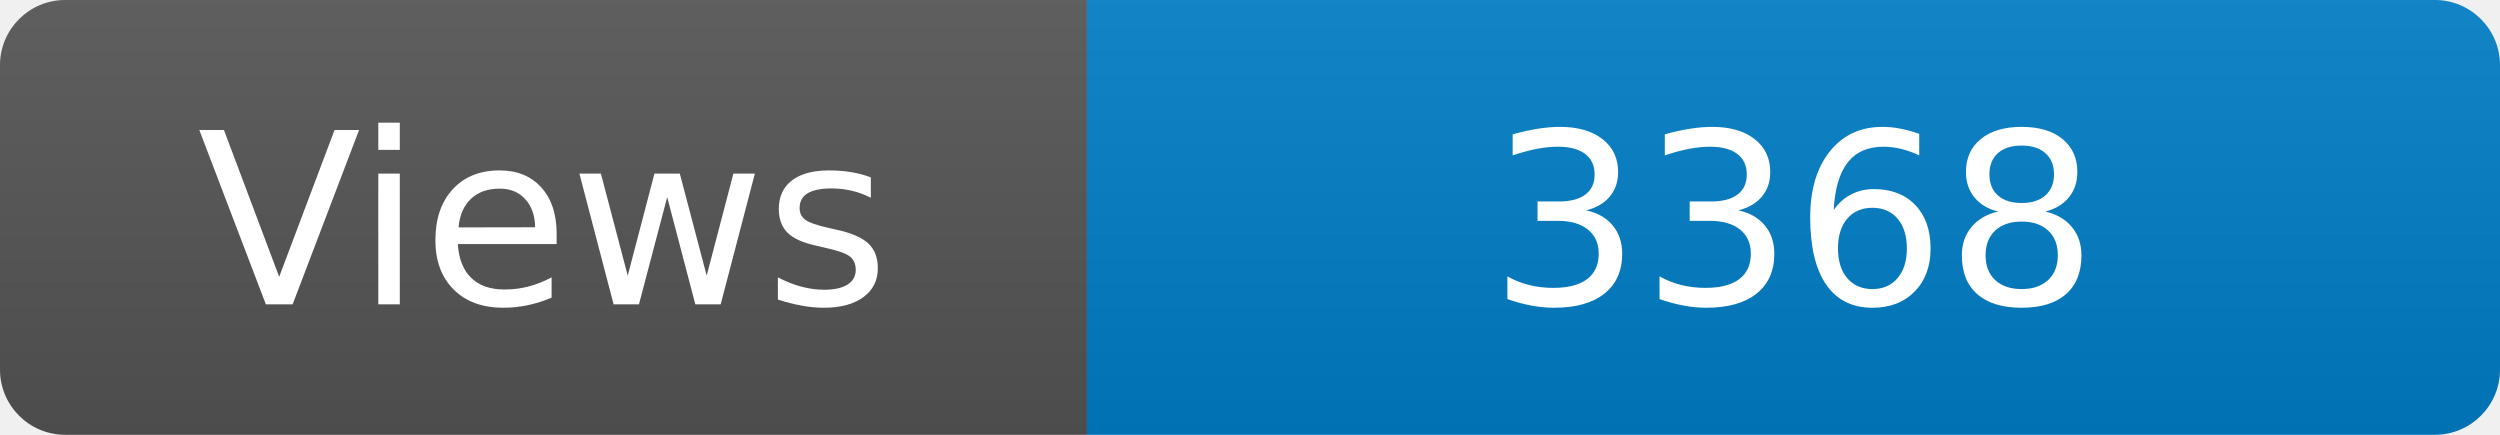
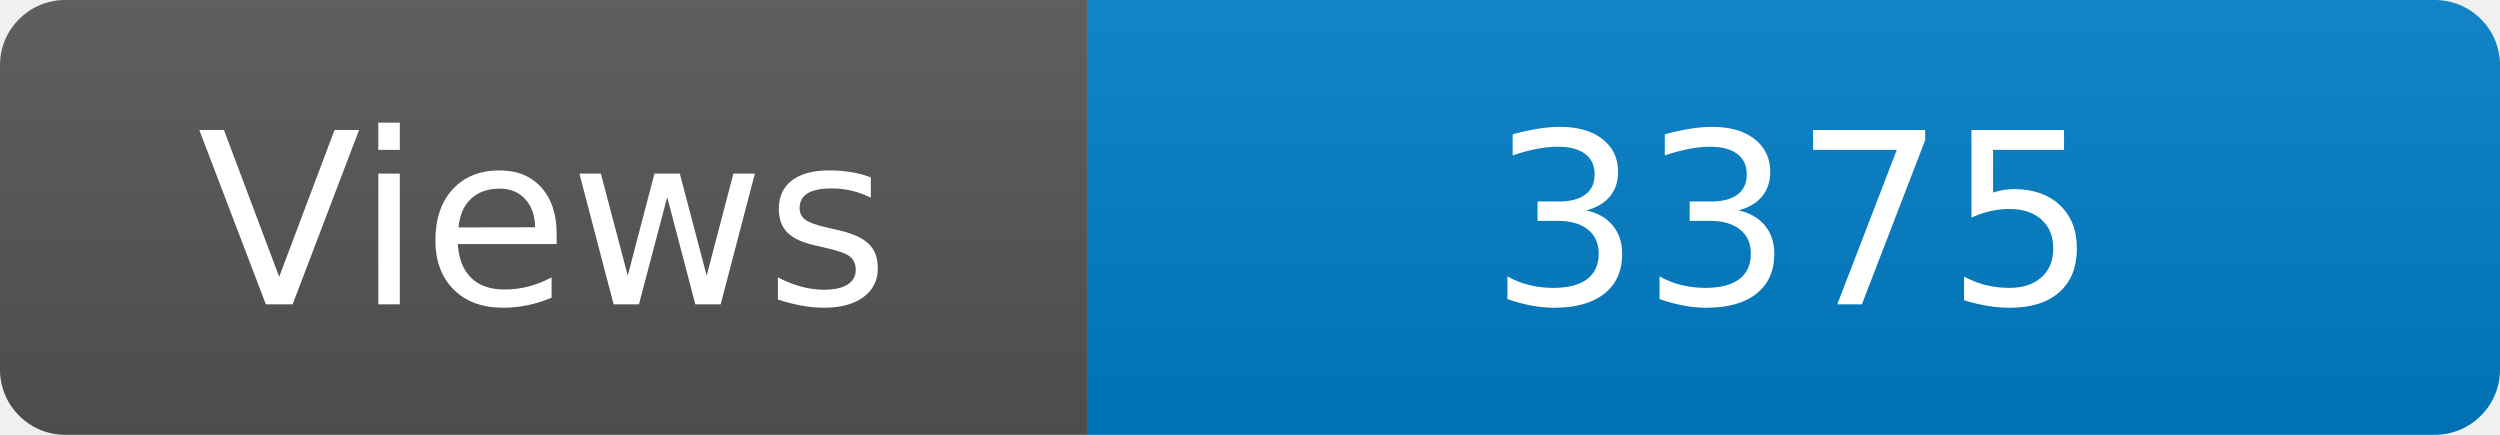
<svg xmlns="http://www.w3.org/2000/svg" width="115" height="20" role="img" aria-label="Maintained?: yes">
  <linearGradient id="s" x2="0" y2="100%">
    <stop offset="0" stop-color="#bbb" stop-opacity=".1" />
    <stop offset="1" stop-opacity=".1" />
  </linearGradient>
  <clipPath id="r">
    <rect width="115" height="20" rx="3" fill="#fff" />
  </clipPath>
  <g clip-path="url(#r)">
    <rect width="50" height="20" fill="#555" />
    <rect x="50" width="160" height="20" fill="#007ec6" />
    <rect width="115" height="20" fill="url(#s)" />
  </g>
  <g fill="#fff" text-anchor="middle" font-family="Verdana,Geneva,DejaVu Sans,sans-serif" font-size="110">
    <text x="250" y="140" transform="scale(.1)" fill="#fff">Views</text>
-     <text x="825" y="140" transform="scale(.1)" fill="#fff">3368</text>
+     <text x="825" y="140" transform="scale(.1)" fill="#fff">3375</text>
  </g>
</svg>
